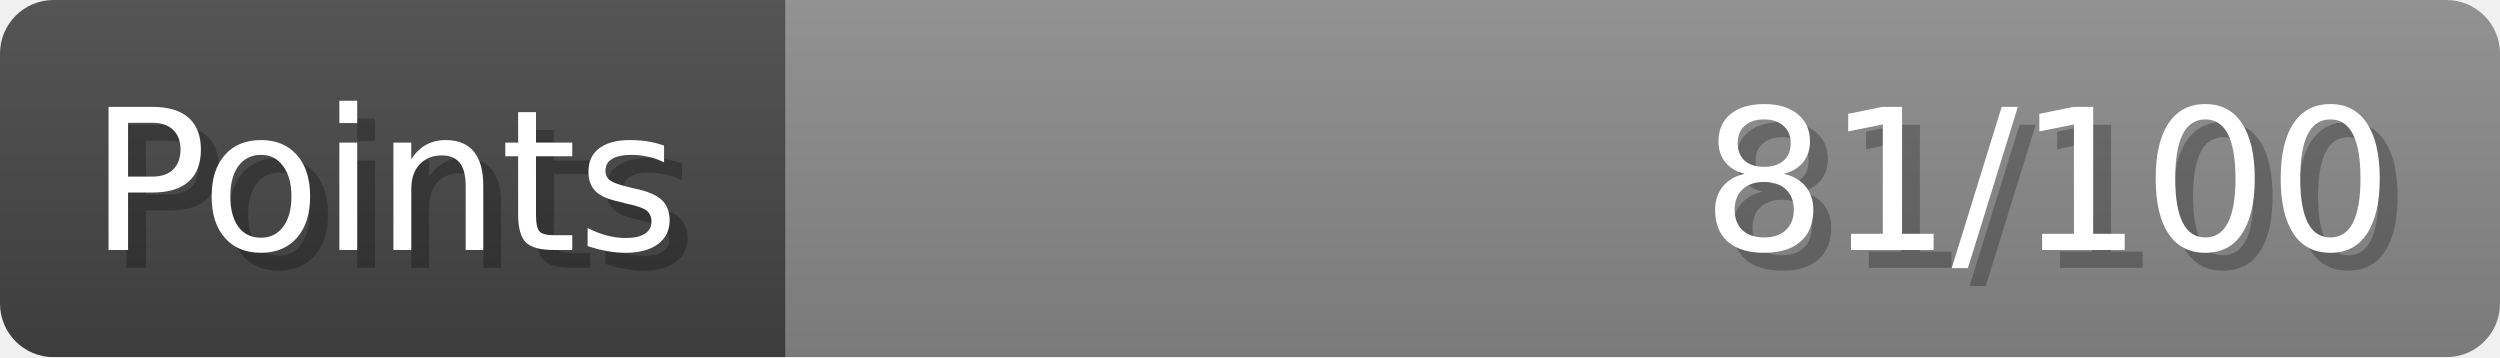
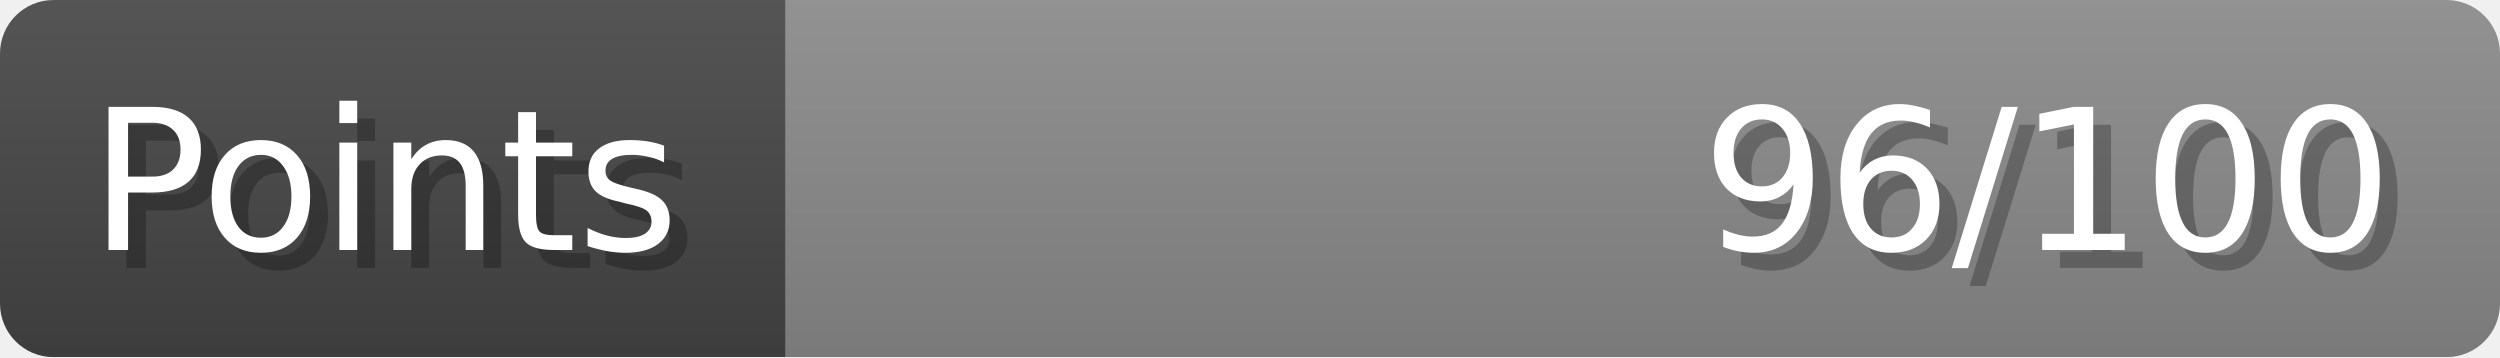
- <svg xmlns="http://www.w3.org/2000/svg" width="140px" height="20px" role="img" aria-label="Points: 81/100">
+ <svg xmlns="http://www.w3.org/2000/svg" width="140px" height="20px" role="img" aria-label="Points: 96/100">
  <linearGradient id="a" x2="0" y2="100%">
    <stop offset="0" stop-opacity=".1" stop-color="#EEE" />
    <stop offset="1" stop-opacity=".1" />
  </linearGradient>
  <mask id="m">
    <rect width="100%" height="100%" rx="3" fill="#FFF" />
  </mask>
  <g mask="url(#m)">
    <rect x="0" y="0" width="44" height="20" fill="#444" />
    <svg x="44" y="0" width="96" height="20">
      <rect width="100%" height="100%" fill="#888888" />
      <rect width="0%" height="100%" fill="#33CC11" transform="">
-         <animate attributeName="width" begin="0.5s" dur="600ms" from="0%" to="81%" repeatCount="1" fill="freeze" calcMode="spline" keyTimes="0; 1" keySplines="0.3, 0.61, 0.355, 1" />
+         <animate attributeName="width" begin="0.5s" dur="600ms" from="0%" to="96%" repeatCount="1" fill="freeze" calcMode="spline" keyTimes="0; 1" keySplines="0.3, 0.61, 0.355, 1" />
      </rect>
    </svg>
    <rect width="140" height="20" fill="url(#a)" />
  </g>
  <g aria-hidden="true" font-size="11" font-family="Verdana, DejaVu Sans, sans-serif" fill="#FFFFFF">
    <text x="6" y="15" fill="#000" opacity="0.25">Points</text>
    <text x="5" y="14">Points</text>
-     <text x="135" y="15" fill="#000" opacity="0.25" text-anchor="end">81/100</text>
-     <text x="134" y="14" text-anchor="end">81/100</text>
+     <text x="135" y="15" fill="#000" opacity="0.25" text-anchor="end">96/100</text>
+     <text x="134" y="14" text-anchor="end">96/100</text>
  </g>
</svg>
